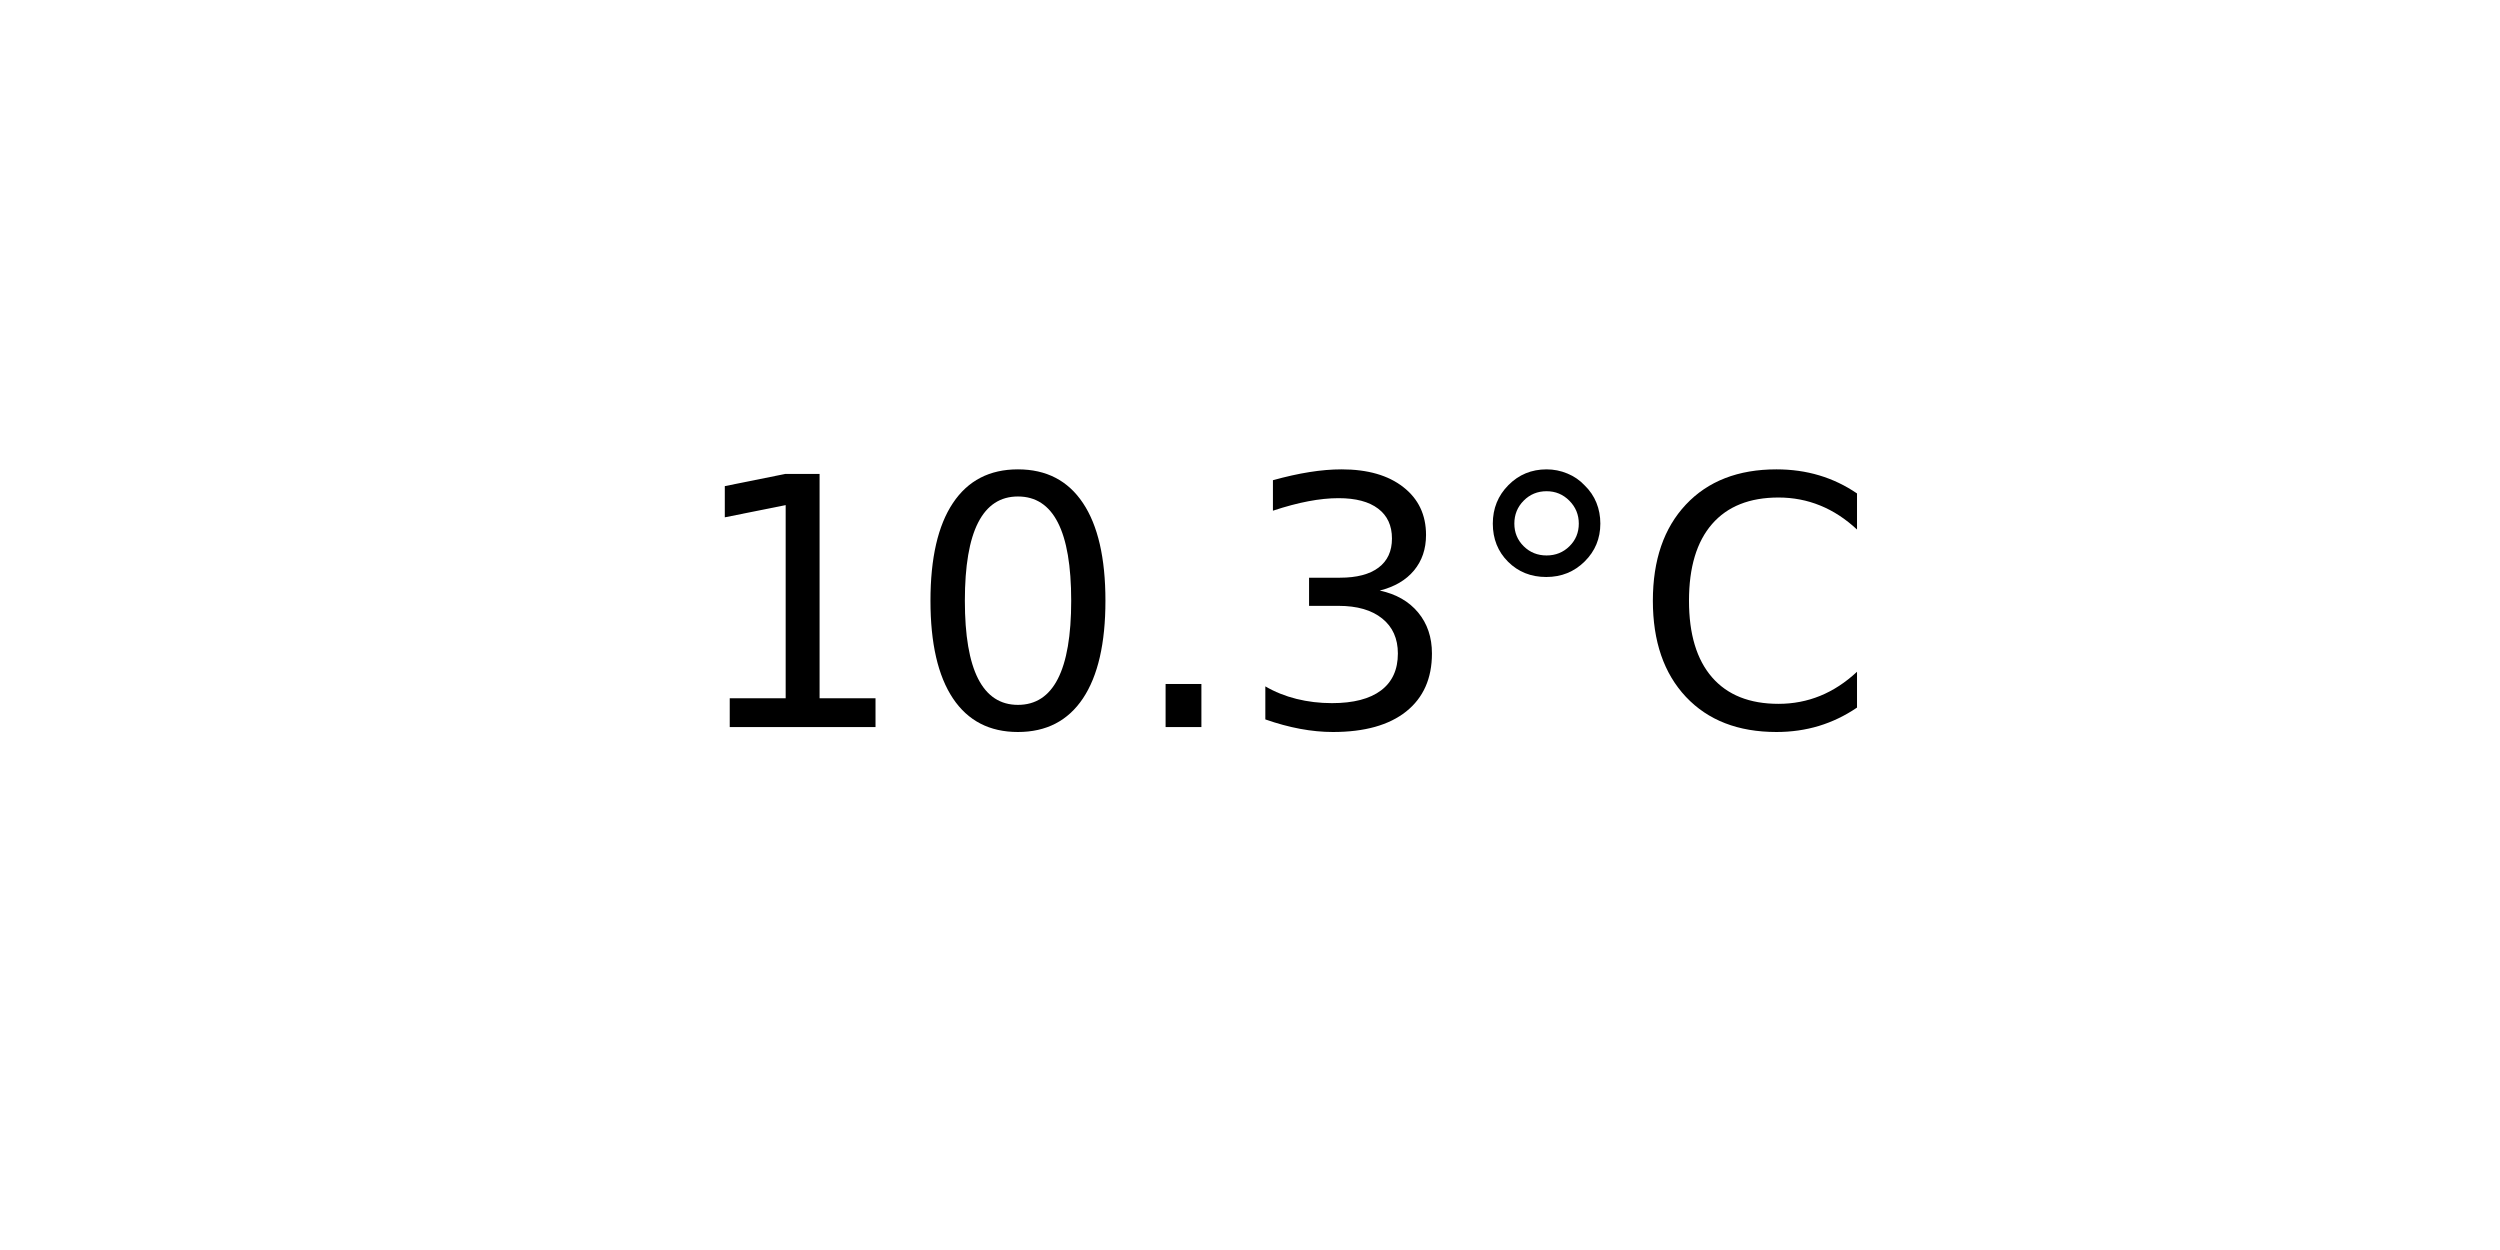
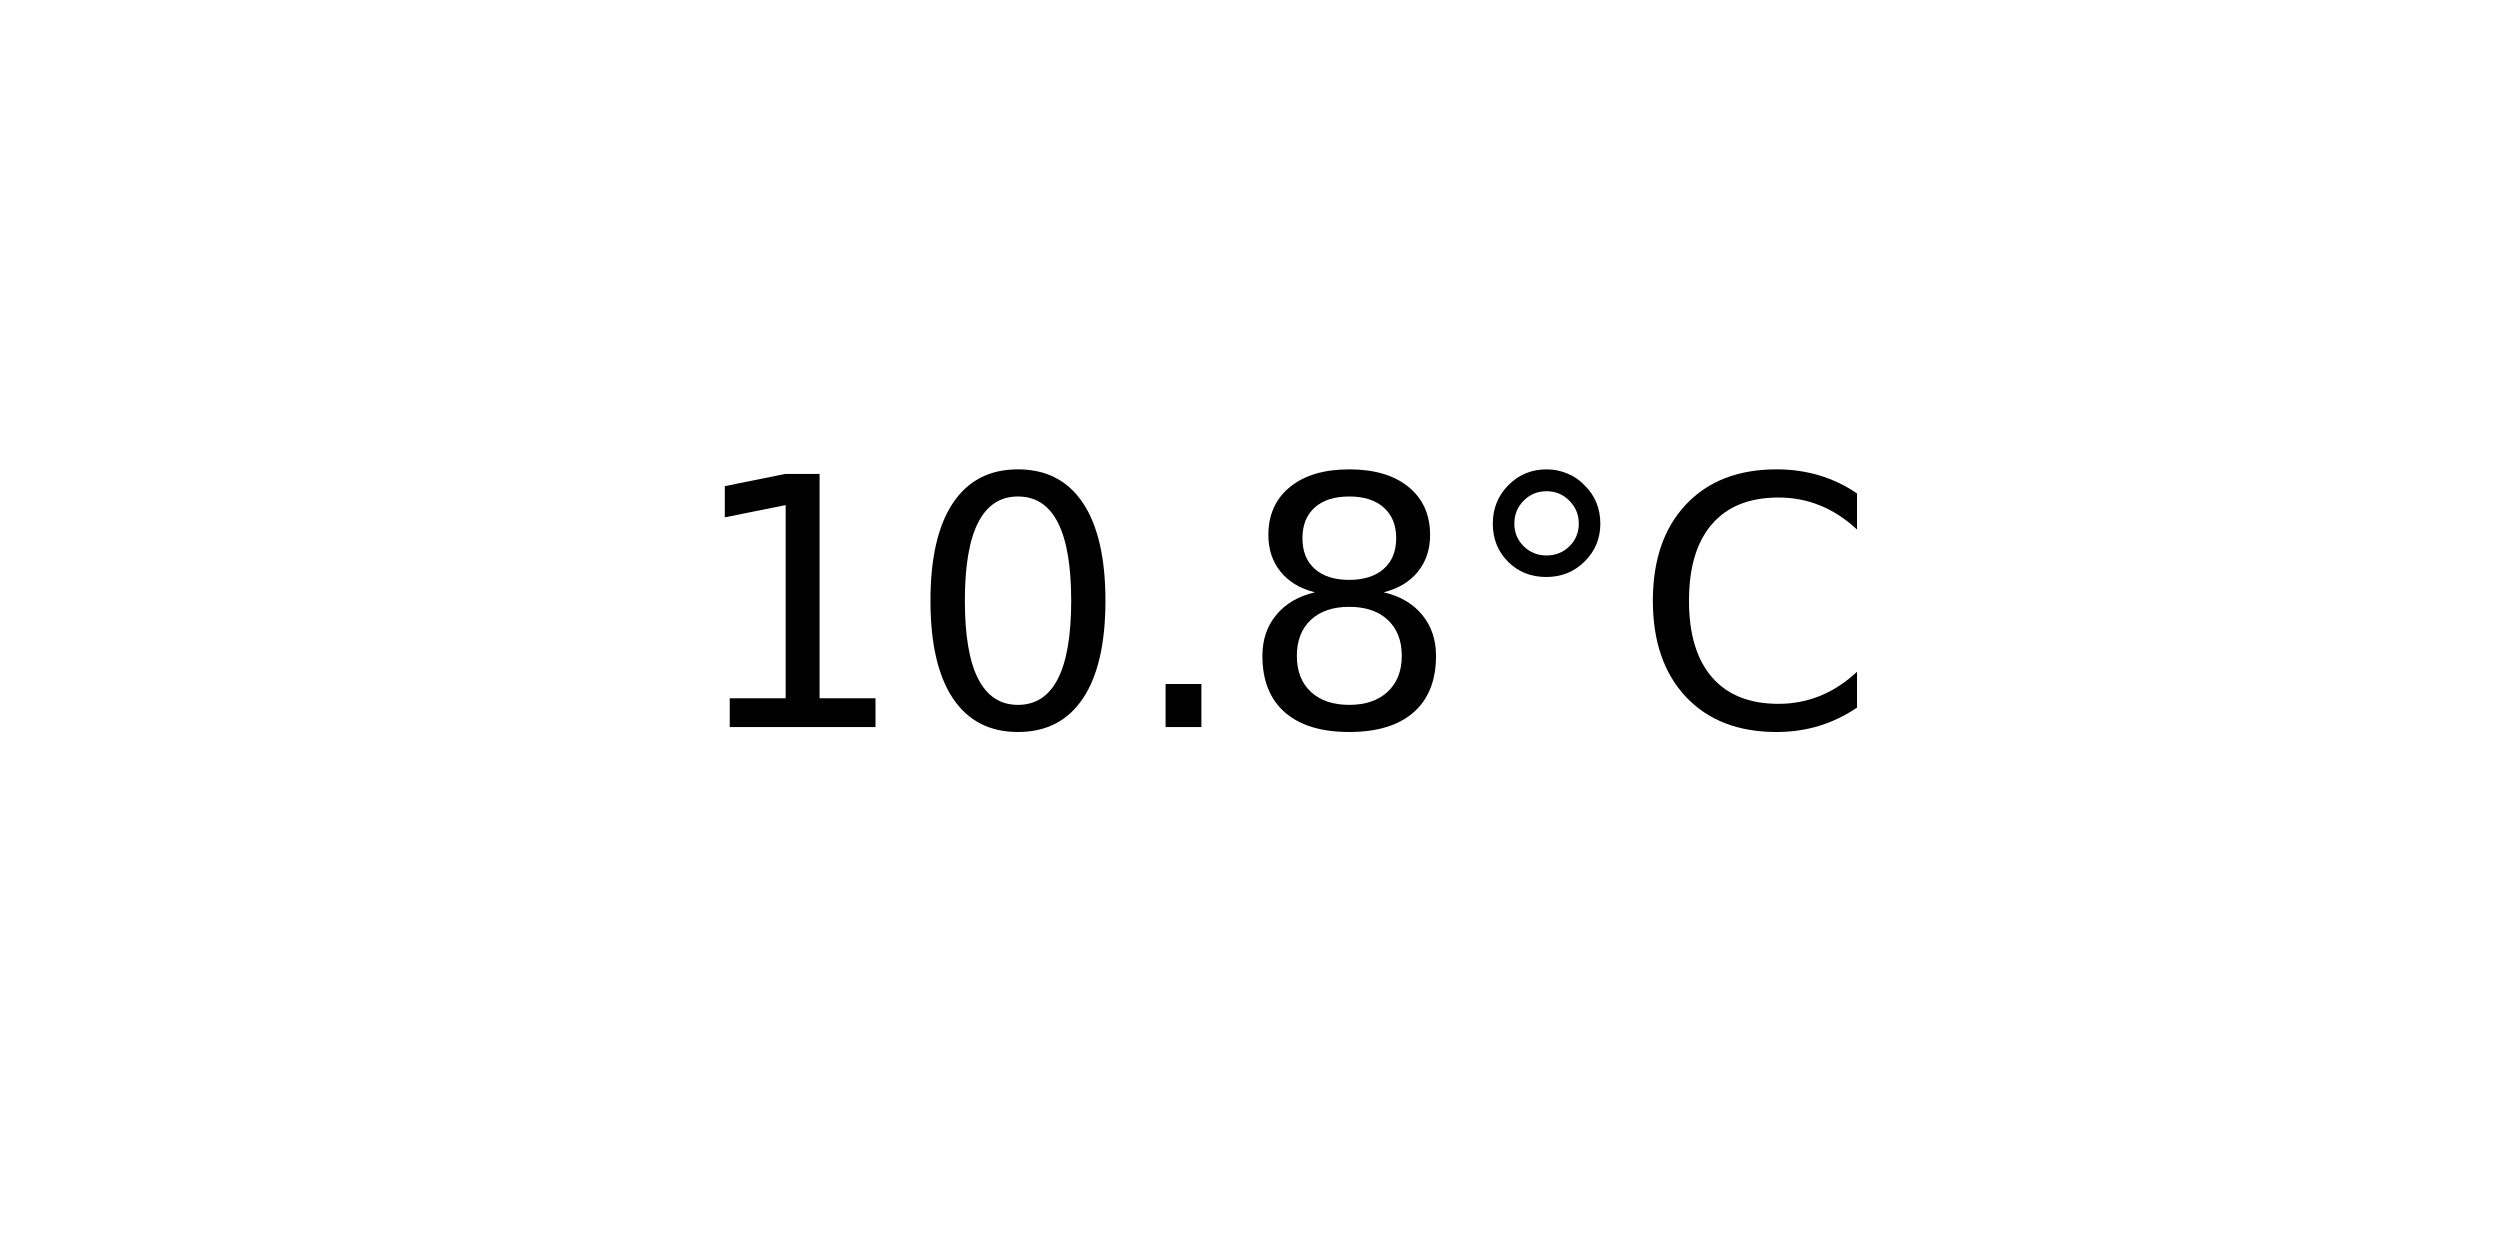
<svg xmlns="http://www.w3.org/2000/svg" xmlns:xlink="http://www.w3.org/1999/xlink" width="72pt" height="36pt" viewBox="0 0 72 36" version="1.1">
  <defs>
    <style type="text/css">*{stroke-linejoin: round; stroke-linecap: butt}</style>
  </defs>
  <g id="figure_1">
    <g id="axes_1">
      <g id="text_1">
        <g transform="translate(19.77578 20.93937) scale(0.1 -0.1)">
          <defs>
            <path id="DejaVuSans-31" d="M 794 531  L 1825 531  L 1825 4091  L 703 3866  L 703 4441  L 1819 4666  L 2450 4666  L 2450 531  L 3481 531  L 3481 0  L 794 0  L 794 531  z " transform="scale(0.015625)" />
            <path id="DejaVuSans-30" d="M 2034 4250  Q 1547 4250 1301 3770  Q 1056 3291 1056 2328  Q 1056 1369 1301 889  Q 1547 409 2034 409  Q 2525 409 2770 889  Q 3016 1369 3016 2328  Q 3016 3291 2770 3770  Q 2525 4250 2034 4250  z M 2034 4750  Q 2819 4750 3233 4129  Q 3647 3509 3647 2328  Q 3647 1150 3233 529  Q 2819 -91 2034 -91  Q 1250 -91 836 529  Q 422 1150 422 2328  Q 422 3509 836 4129  Q 1250 4750 2034 4750  z " transform="scale(0.015625)" />
            <path id="DejaVuSans-2e" d="M 684 794  L 1344 794  L 1344 0  L 684 0  L 684 794  z " transform="scale(0.015625)" />
-             <path id="DejaVuSans-33" d="M 2597 2516  Q 3050 2419 3304 2112  Q 3559 1806 3559 1356  Q 3559 666 3084 287  Q 2609 -91 1734 -91  Q 1441 -91 1130 -33  Q 819 25 488 141  L 488 750  Q 750 597 1062 519  Q 1375 441 1716 441  Q 2309 441 2620 675  Q 2931 909 2931 1356  Q 2931 1769 2642 2001  Q 2353 2234 1838 2234  L 1294 2234  L 1294 2753  L 1863 2753  Q 2328 2753 2575 2939  Q 2822 3125 2822 3475  Q 2822 3834 2567 4026  Q 2313 4219 1838 4219  Q 1578 4219 1281 4162  Q 984 4106 628 3988  L 628 4550  Q 988 4650 1302 4700  Q 1616 4750 1894 4750  Q 2613 4750 3031 4423  Q 3450 4097 3450 3541  Q 3450 3153 3228 2886  Q 3006 2619 2597 2516  z " transform="scale(0.015625)" />
+             <path id="DejaVuSans-38" d="M 2034 2216  Q 1584 2216 1326 1975  Q 1069 1734 1069 1313  Q 1069 891 1326 650  Q 1584 409 2034 409  Q 2484 409 2743 651  Q 3003 894 3003 1313  Q 3003 1734 2745 1975  Q 2488 2216 2034 2216  z M 1403 2484  Q 997 2584 770 2862  Q 544 3141 544 3541  Q 544 4100 942 4425  Q 1341 4750 2034 4750  Q 2731 4750 3128 4425  Q 3525 4100 3525 3541  Q 3525 3141 3298 2862  Q 3072 2584 2669 2484  Q 3125 2378 3379 2068  Q 3634 1759 3634 1313  Q 3634 634 3220 271  Q 2806 -91 2034 -91  Q 1263 -91 848 271  Q 434 634 434 1313  Q 434 1759 690 2068  Q 947 2378 1403 2484  z M 1172 3481  Q 1172 3119 1398 2916  Q 1625 2713 2034 2713  Q 2441 2713 2670 2916  Q 2900 3119 2900 3481  Q 2900 3844 2670 4047  Q 2441 4250 2034 4250  Q 1625 4250 1398 4047  Q 1172 3844 1172 3481  z " transform="scale(0.015625)" />
            <path id="DejaVuSans-b0" d="M 1600 4347  Q 1350 4347 1178 4173  Q 1006 4000 1006 3750  Q 1006 3503 1178 3333  Q 1350 3163 1600 3163  Q 1850 3163 2022 3333  Q 2194 3503 2194 3750  Q 2194 3997 2020 4172  Q 1847 4347 1600 4347  z M 1600 4750  Q 1800 4750 1984 4673  Q 2169 4597 2303 4453  Q 2447 4313 2519 4134  Q 2591 3956 2591 3750  Q 2591 3338 2302 3052  Q 2013 2766 1594 2766  Q 1172 2766 890 3047  Q 609 3328 609 3750  Q 609 4169 896 4459  Q 1184 4750 1600 4750  z " transform="scale(0.015625)" />
            <path id="DejaVuSans-43" d="M 4122 4306  L 4122 3641  Q 3803 3938 3442 4084  Q 3081 4231 2675 4231  Q 1875 4231 1450 3742  Q 1025 3253 1025 2328  Q 1025 1406 1450 917  Q 1875 428 2675 428  Q 3081 428 3442 575  Q 3803 722 4122 1019  L 4122 359  Q 3791 134 3420 21  Q 3050 -91 2638 -91  Q 1578 -91 968 557  Q 359 1206 359 2328  Q 359 3453 968 4101  Q 1578 4750 2638 4750  Q 3056 4750 3426 4639  Q 3797 4528 4122 4306  z " transform="scale(0.015625)" />
          </defs>
          <use xlink:href="#DejaVuSans-31" />
          <use xlink:href="#DejaVuSans-30" x="63.623" />
          <use xlink:href="#DejaVuSans-2e" x="127.246" />
-           <use xlink:href="#DejaVuSans-33" x="159.033" />
+           <use xlink:href="#DejaVuSans-38" x="159.033" />
          <use xlink:href="#DejaVuSans-b0" x="222.656" />
          <use xlink:href="#DejaVuSans-43" x="272.656" />
        </g>
      </g>
    </g>
  </g>
</svg>
